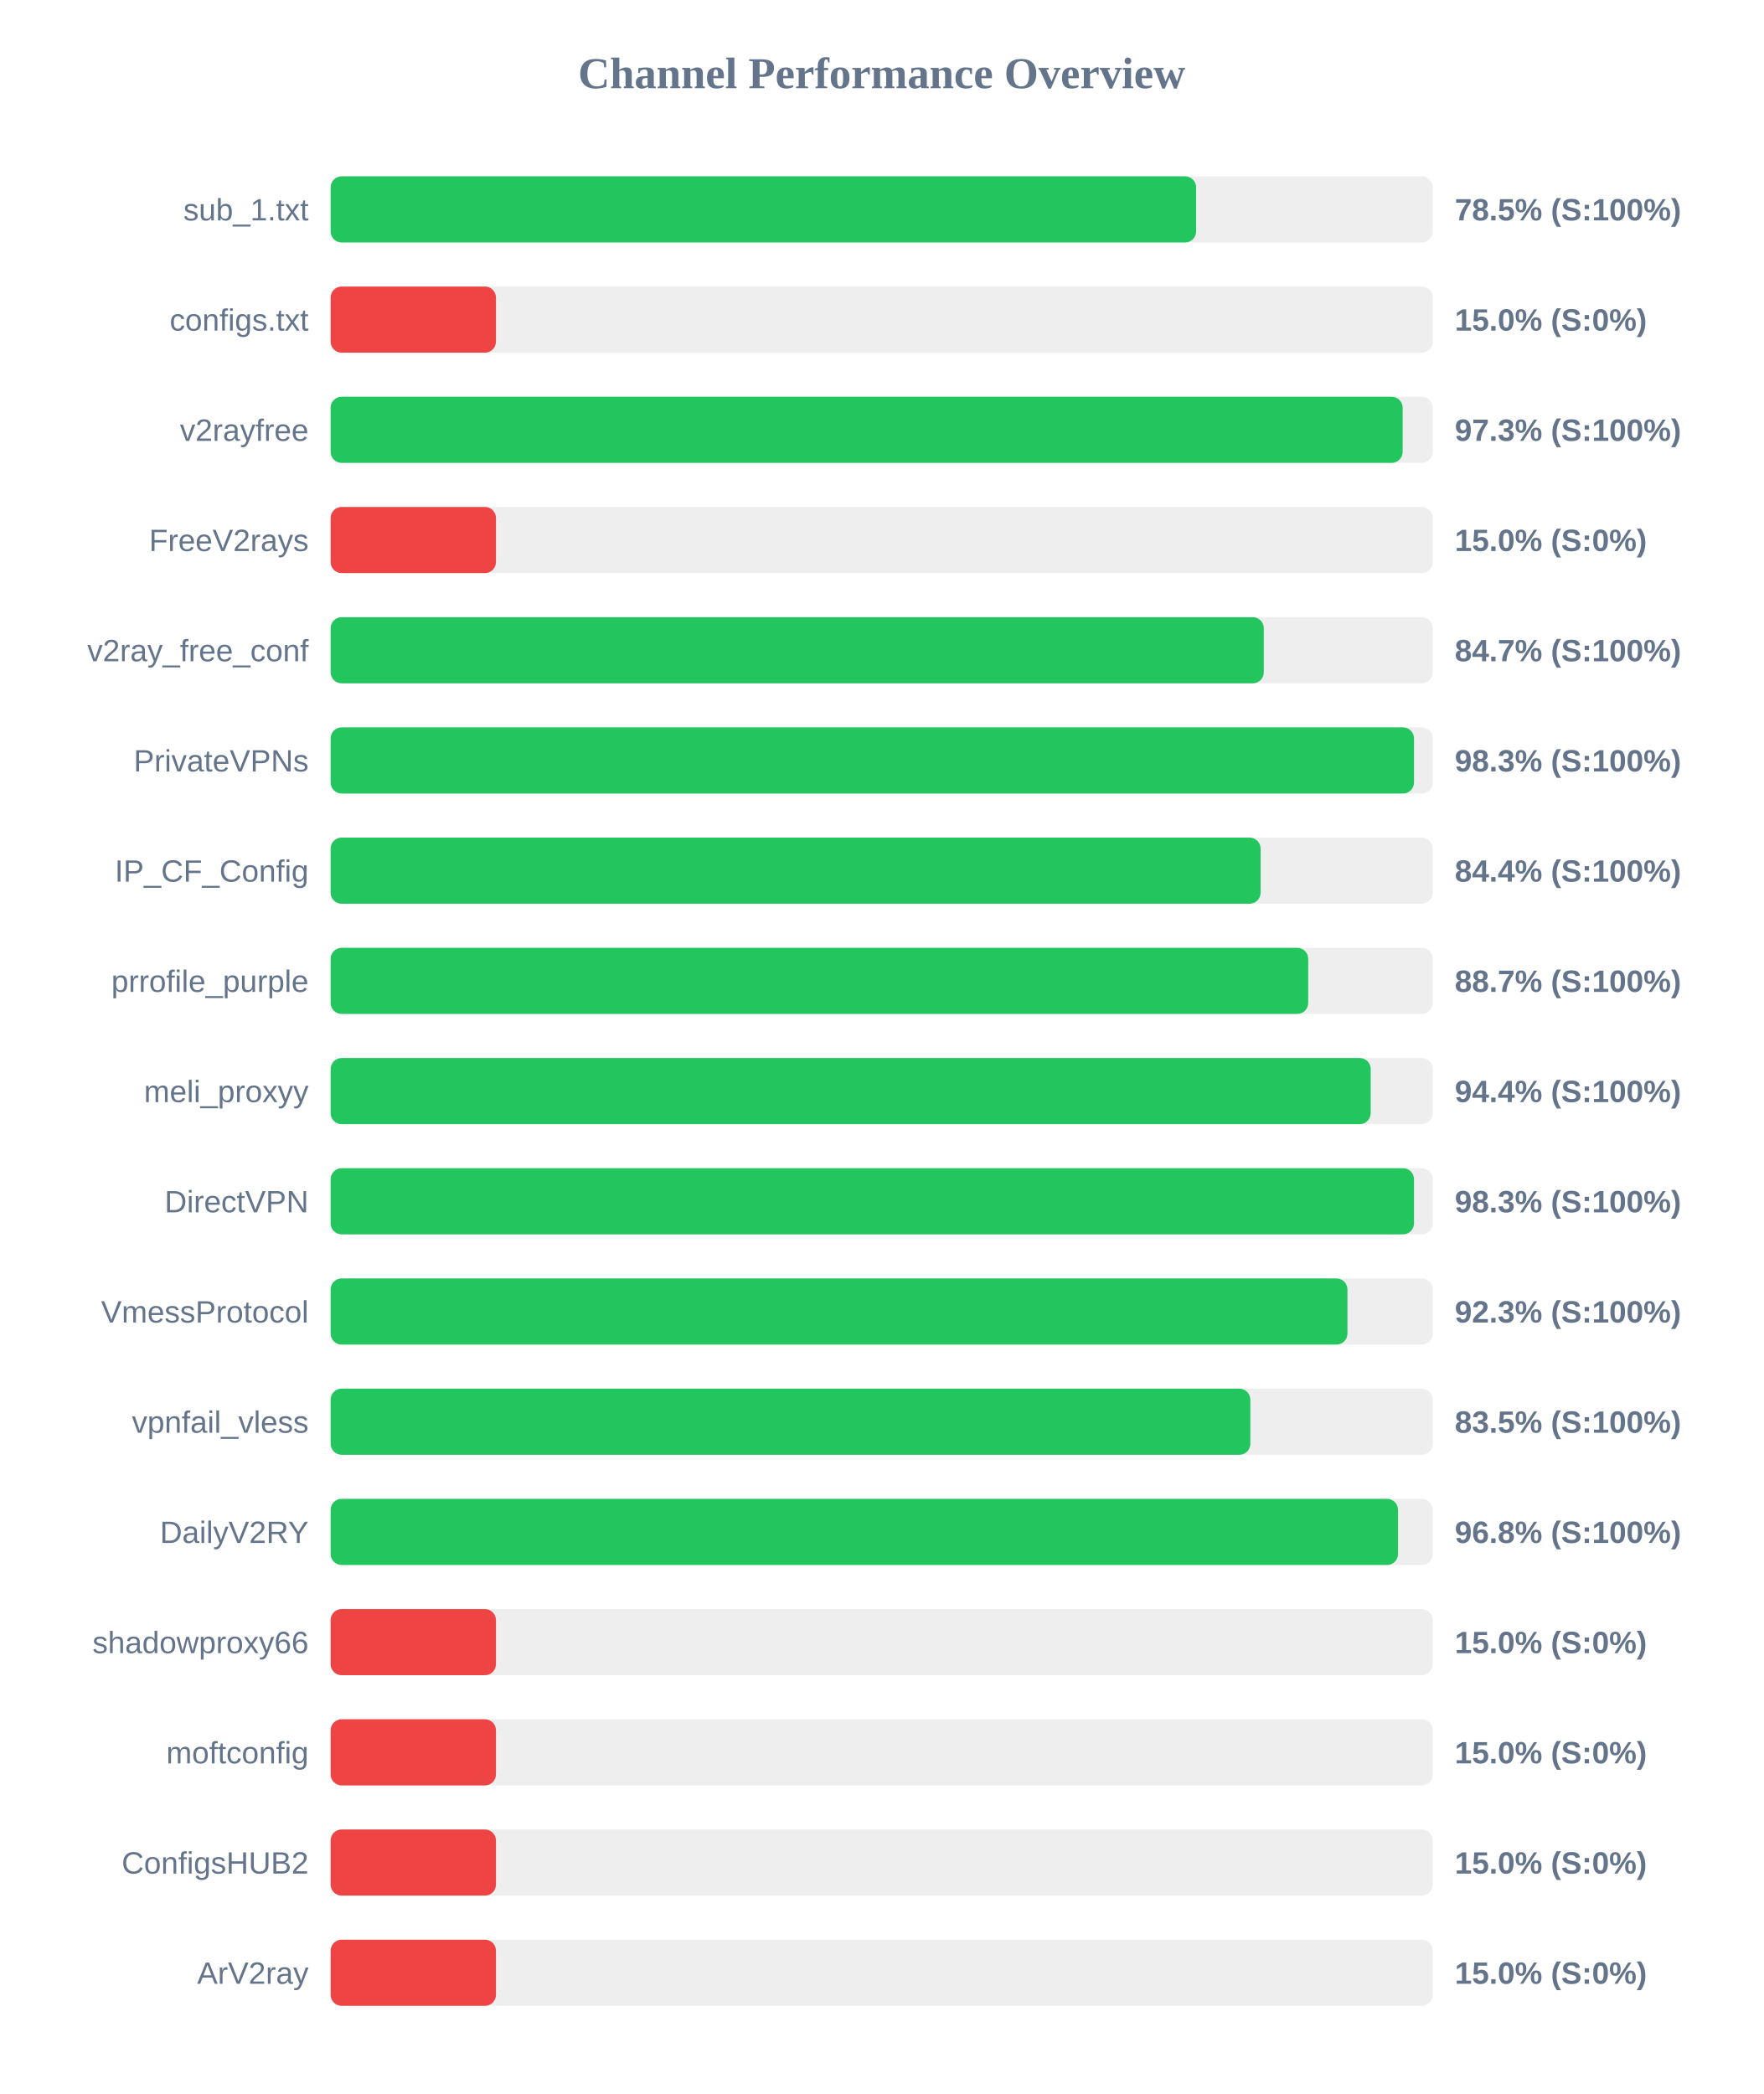
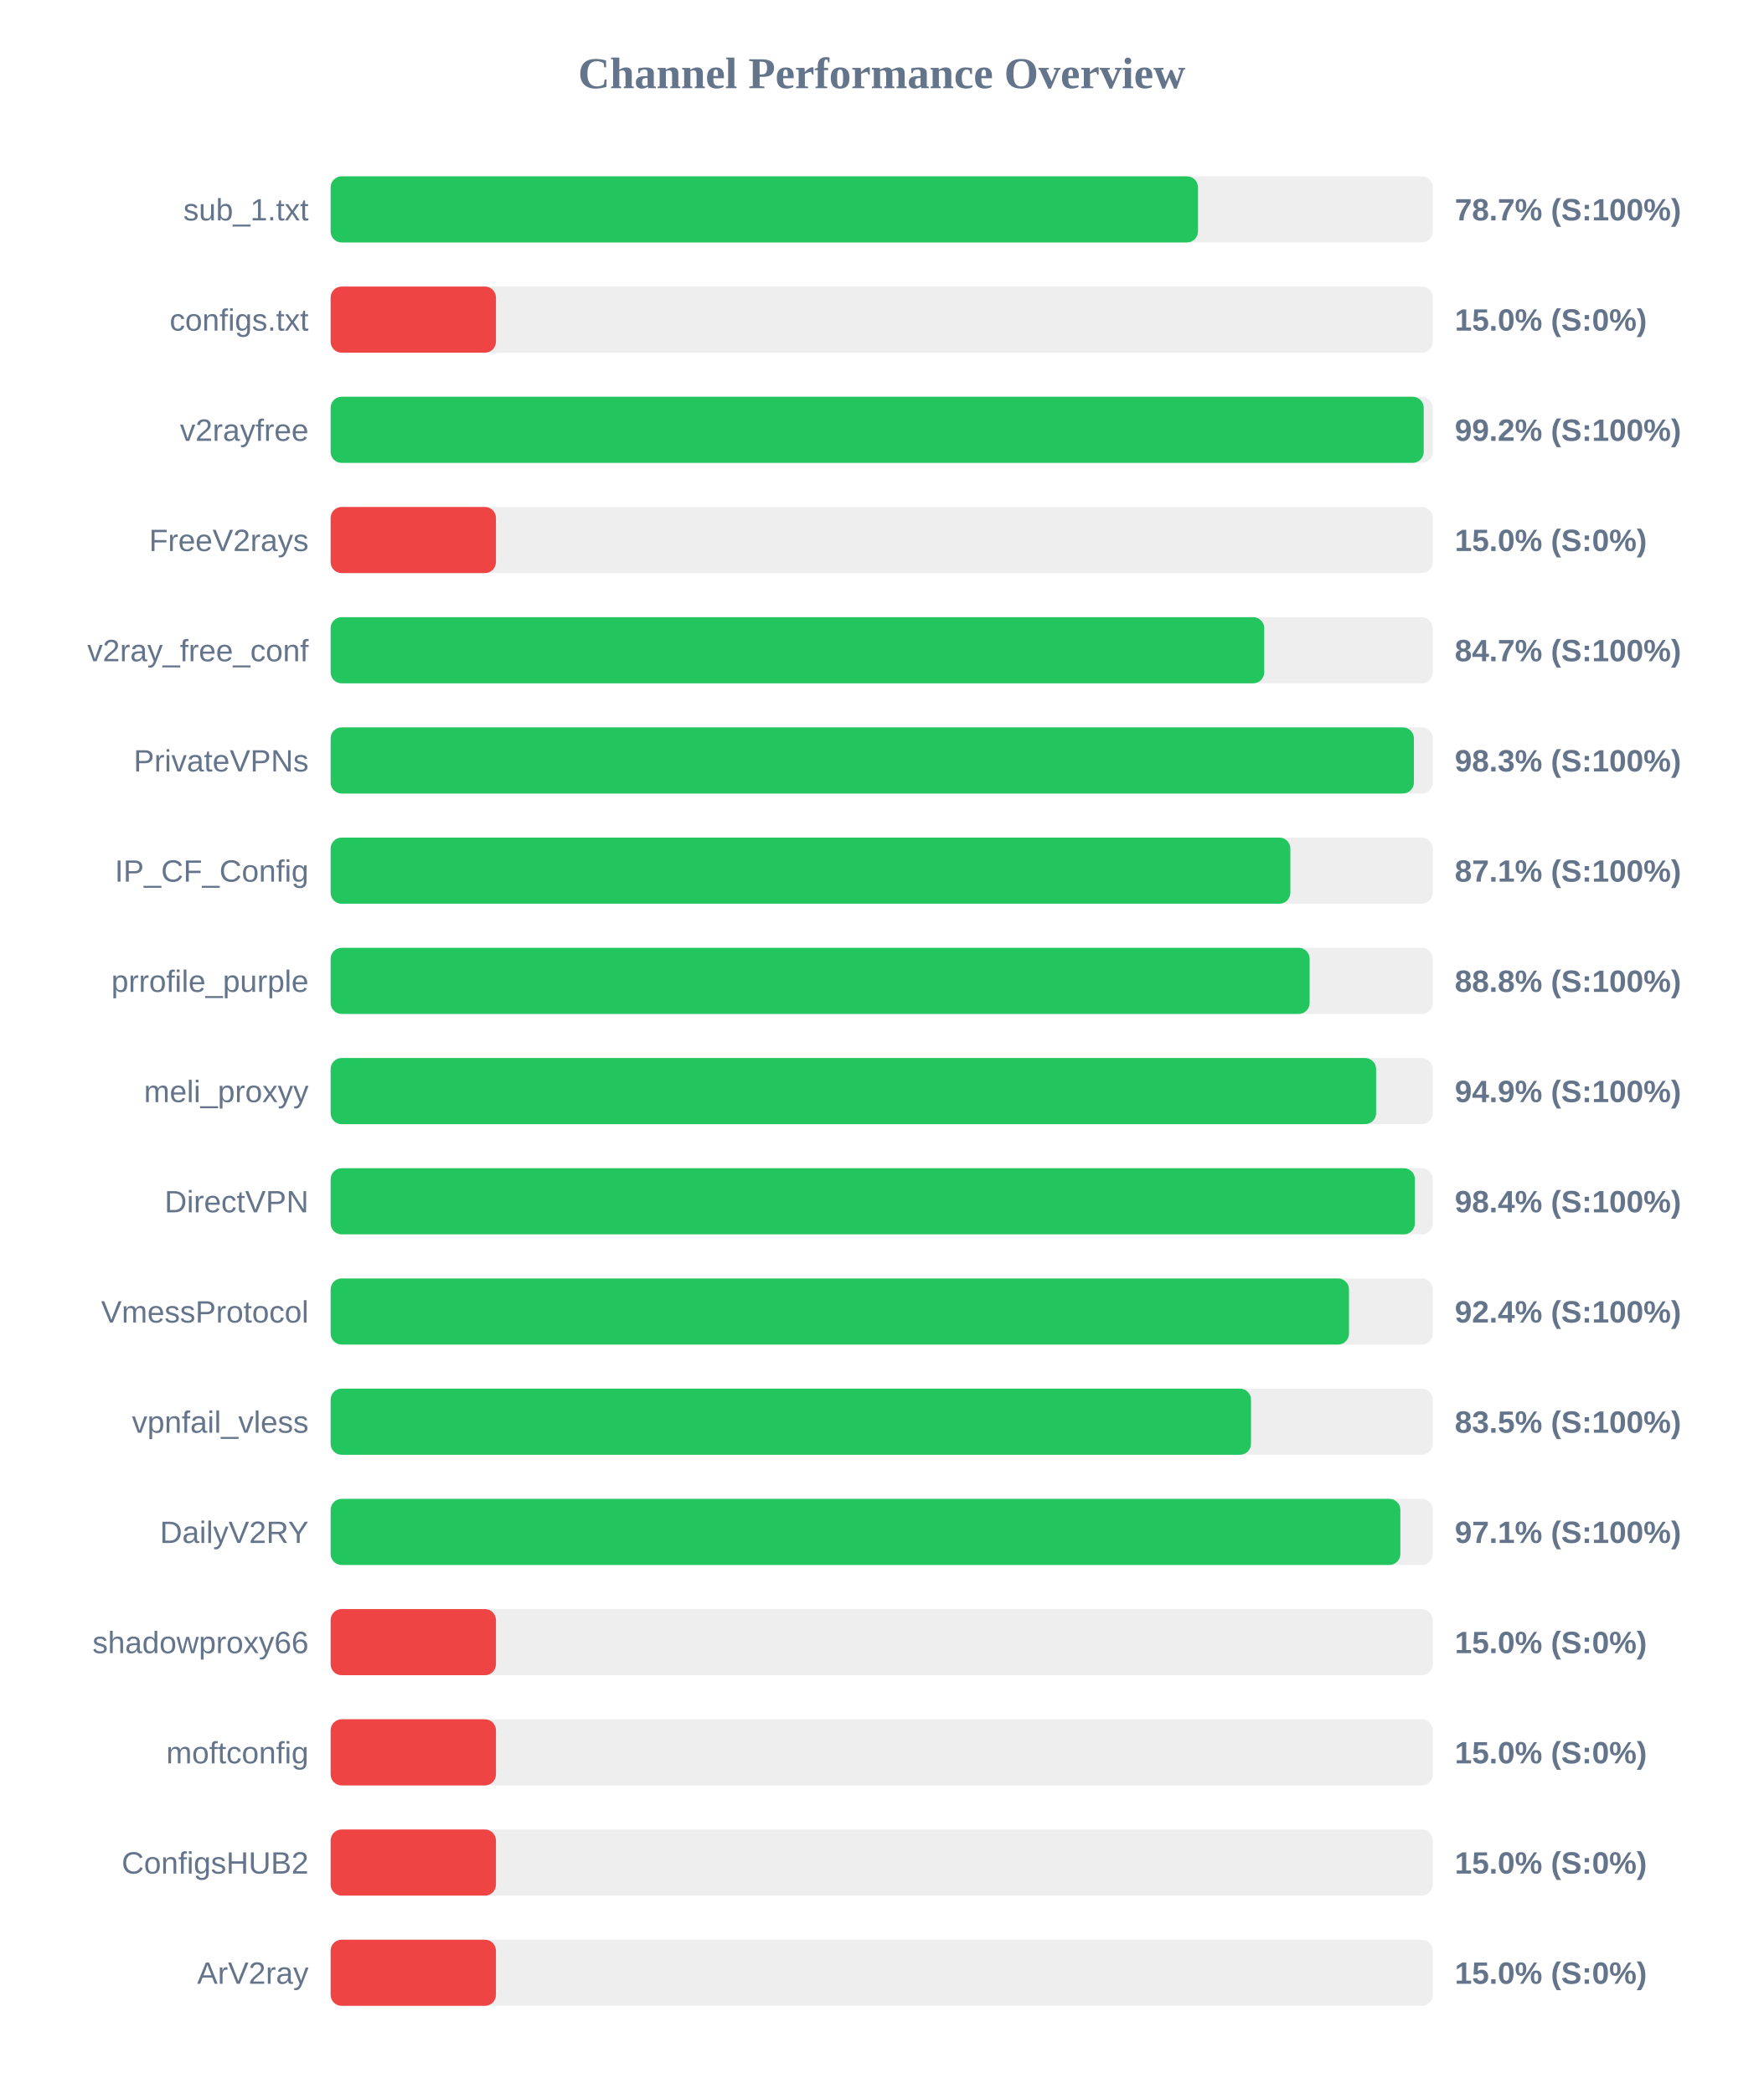
<svg xmlns="http://www.w3.org/2000/svg" width="800" height="950" version="1.1">
  <style>
        .row { font: 14px Arial; fill: #64748b; }
        .score { font: bold 14px Arial; fill: #64748b; }
    </style>
  <text x="400" y="40" text-anchor="middle" font-size="20px" font-weight="bold" fill="#64748b">Channel Performance Overview</text>
  <rect x="150" y="80" width="500" height="30" fill="#eee" rx="5" />
-   <rect x="150" y="80" width="392.65" height="30" fill="#22c55e" rx="5" />
+   <rect x="150" y="80" width="393.5" height="30" fill="#22c55e" rx="5" />
  <text x="140" y="100" text-anchor="end" class="row">sub_1.txt</text>
-   <text x="660" y="100" text-anchor="start" class="score">78.5% (S:100%)</text>
+   <text x="660" y="100" text-anchor="start" class="score">78.7% (S:100%)</text>
  <rect x="150" y="130" width="500" height="30" fill="#eee" rx="5" />
  <rect x="150" y="130" width="75.0" height="30" fill="#ef4444" rx="5" />
  <text x="140" y="150" text-anchor="end" class="row">configs.txt</text>
  <text x="660" y="150" text-anchor="start" class="score">15.0% (S:0%)</text>
  <rect x="150" y="180" width="500" height="30" fill="#eee" rx="5" />
-   <rect x="150" y="180" width="486.35" height="30" fill="#22c55e" rx="5" />
+   <rect x="150" y="180" width="495.9" height="30" fill="#22c55e" rx="5" />
  <text x="140" y="200" text-anchor="end" class="row">v2rayfree</text>
-   <text x="660" y="200" text-anchor="start" class="score">97.3% (S:100%)</text>
+   <text x="660" y="200" text-anchor="start" class="score">99.2% (S:100%)</text>
  <rect x="150" y="230" width="500" height="30" fill="#eee" rx="5" />
  <rect x="150" y="230" width="75.0" height="30" fill="#ef4444" rx="5" />
  <text x="140" y="250" text-anchor="end" class="row">FreeV2rays</text>
  <text x="660" y="250" text-anchor="start" class="score">15.0% (S:0%)</text>
  <rect x="150" y="280" width="500" height="30" fill="#eee" rx="5" />
-   <rect x="150" y="280" width="423.35" height="30" fill="#22c55e" rx="5" />
+   <rect x="150" y="280" width="423.55" height="30" fill="#22c55e" rx="5" />
  <text x="140" y="300" text-anchor="end" class="row">v2ray_free_conf</text>
  <text x="660" y="300" text-anchor="start" class="score">84.7% (S:100%)</text>
  <rect x="150" y="330" width="500" height="30" fill="#eee" rx="5" />
-   <rect x="150" y="330" width="491.5" height="30" fill="#22c55e" rx="5" />
+   <rect x="150" y="330" width="491.45" height="30" fill="#22c55e" rx="5" />
  <text x="140" y="350" text-anchor="end" class="row">PrivateVPNs</text>
  <text x="660" y="350" text-anchor="start" class="score">98.3% (S:100%)</text>
  <rect x="150" y="380" width="500" height="30" fill="#eee" rx="5" />
-   <rect x="150" y="380" width="421.9" height="30" fill="#22c55e" rx="5" />
+   <rect x="150" y="380" width="435.4" height="30" fill="#22c55e" rx="5" />
  <text x="140" y="400" text-anchor="end" class="row">IP_CF_Config</text>
-   <text x="660" y="400" text-anchor="start" class="score">84.4% (S:100%)</text>
+   <text x="660" y="400" text-anchor="start" class="score">87.1% (S:100%)</text>
  <rect x="150" y="430" width="500" height="30" fill="#eee" rx="5" />
-   <rect x="150" y="430" width="443.5" height="30" fill="#22c55e" rx="5" />
+   <rect x="150" y="430" width="444.15" height="30" fill="#22c55e" rx="5" />
  <text x="140" y="450" text-anchor="end" class="row">prrofile_purple</text>
-   <text x="660" y="450" text-anchor="start" class="score">88.7% (S:100%)</text>
+   <text x="660" y="450" text-anchor="start" class="score">88.8% (S:100%)</text>
  <rect x="150" y="480" width="500" height="30" fill="#eee" rx="5" />
-   <rect x="150" y="480" width="471.85" height="30" fill="#22c55e" rx="5" />
+   <rect x="150" y="480" width="474.3" height="30" fill="#22c55e" rx="5" />
  <text x="140" y="500" text-anchor="end" class="row">meli_proxyy</text>
-   <text x="660" y="500" text-anchor="start" class="score">94.4% (S:100%)</text>
+   <text x="660" y="500" text-anchor="start" class="score">94.9% (S:100%)</text>
  <rect x="150" y="530" width="500" height="30" fill="#eee" rx="5" />
-   <rect x="150" y="530" width="491.5" height="30" fill="#22c55e" rx="5" />
+   <rect x="150" y="530" width="491.9" height="30" fill="#22c55e" rx="5" />
  <text x="140" y="550" text-anchor="end" class="row">DirectVPN</text>
-   <text x="660" y="550" text-anchor="start" class="score">98.3% (S:100%)</text>
+   <text x="660" y="550" text-anchor="start" class="score">98.4% (S:100%)</text>
  <rect x="150" y="580" width="500" height="30" fill="#eee" rx="5" />
-   <rect x="150" y="580" width="461.3" height="30" fill="#22c55e" rx="5" />
+   <rect x="150" y="580" width="462.0" height="30" fill="#22c55e" rx="5" />
  <text x="140" y="600" text-anchor="end" class="row">VmessProtocol</text>
-   <text x="660" y="600" text-anchor="start" class="score">92.3% (S:100%)</text>
+   <text x="660" y="600" text-anchor="start" class="score">92.4% (S:100%)</text>
  <rect x="150" y="630" width="500" height="30" fill="#eee" rx="5" />
-   <rect x="150" y="630" width="417.25" height="30" fill="#22c55e" rx="5" />
+   <rect x="150" y="630" width="417.55" height="30" fill="#22c55e" rx="5" />
  <text x="140" y="650" text-anchor="end" class="row">vpnfail_vless</text>
  <text x="660" y="650" text-anchor="start" class="score">83.5% (S:100%)</text>
  <rect x="150" y="680" width="500" height="30" fill="#eee" rx="5" />
-   <rect x="150" y="680" width="484.25" height="30" fill="#22c55e" rx="5" />
+   <rect x="150" y="680" width="485.3" height="30" fill="#22c55e" rx="5" />
  <text x="140" y="700" text-anchor="end" class="row">DailyV2RY</text>
-   <text x="660" y="700" text-anchor="start" class="score">96.8% (S:100%)</text>
+   <text x="660" y="700" text-anchor="start" class="score">97.1% (S:100%)</text>
  <rect x="150" y="730" width="500" height="30" fill="#eee" rx="5" />
  <rect x="150" y="730" width="75.0" height="30" fill="#ef4444" rx="5" />
  <text x="140" y="750" text-anchor="end" class="row">shadowproxy66</text>
  <text x="660" y="750" text-anchor="start" class="score">15.0% (S:0%)</text>
  <rect x="150" y="780" width="500" height="30" fill="#eee" rx="5" />
  <rect x="150" y="780" width="75.0" height="30" fill="#ef4444" rx="5" />
  <text x="140" y="800" text-anchor="end" class="row">moftconfig</text>
  <text x="660" y="800" text-anchor="start" class="score">15.0% (S:0%)</text>
  <rect x="150" y="830" width="500" height="30" fill="#eee" rx="5" />
  <rect x="150" y="830" width="75.0" height="30" fill="#ef4444" rx="5" />
  <text x="140" y="850" text-anchor="end" class="row">ConfigsHUB2</text>
  <text x="660" y="850" text-anchor="start" class="score">15.0% (S:0%)</text>
  <rect x="150" y="880" width="500" height="30" fill="#eee" rx="5" />
  <rect x="150" y="880" width="75.0" height="30" fill="#ef4444" rx="5" />
  <text x="140" y="900" text-anchor="end" class="row">ArV2ray</text>
  <text x="660" y="900" text-anchor="start" class="score">15.0% (S:0%)</text>
</svg>
